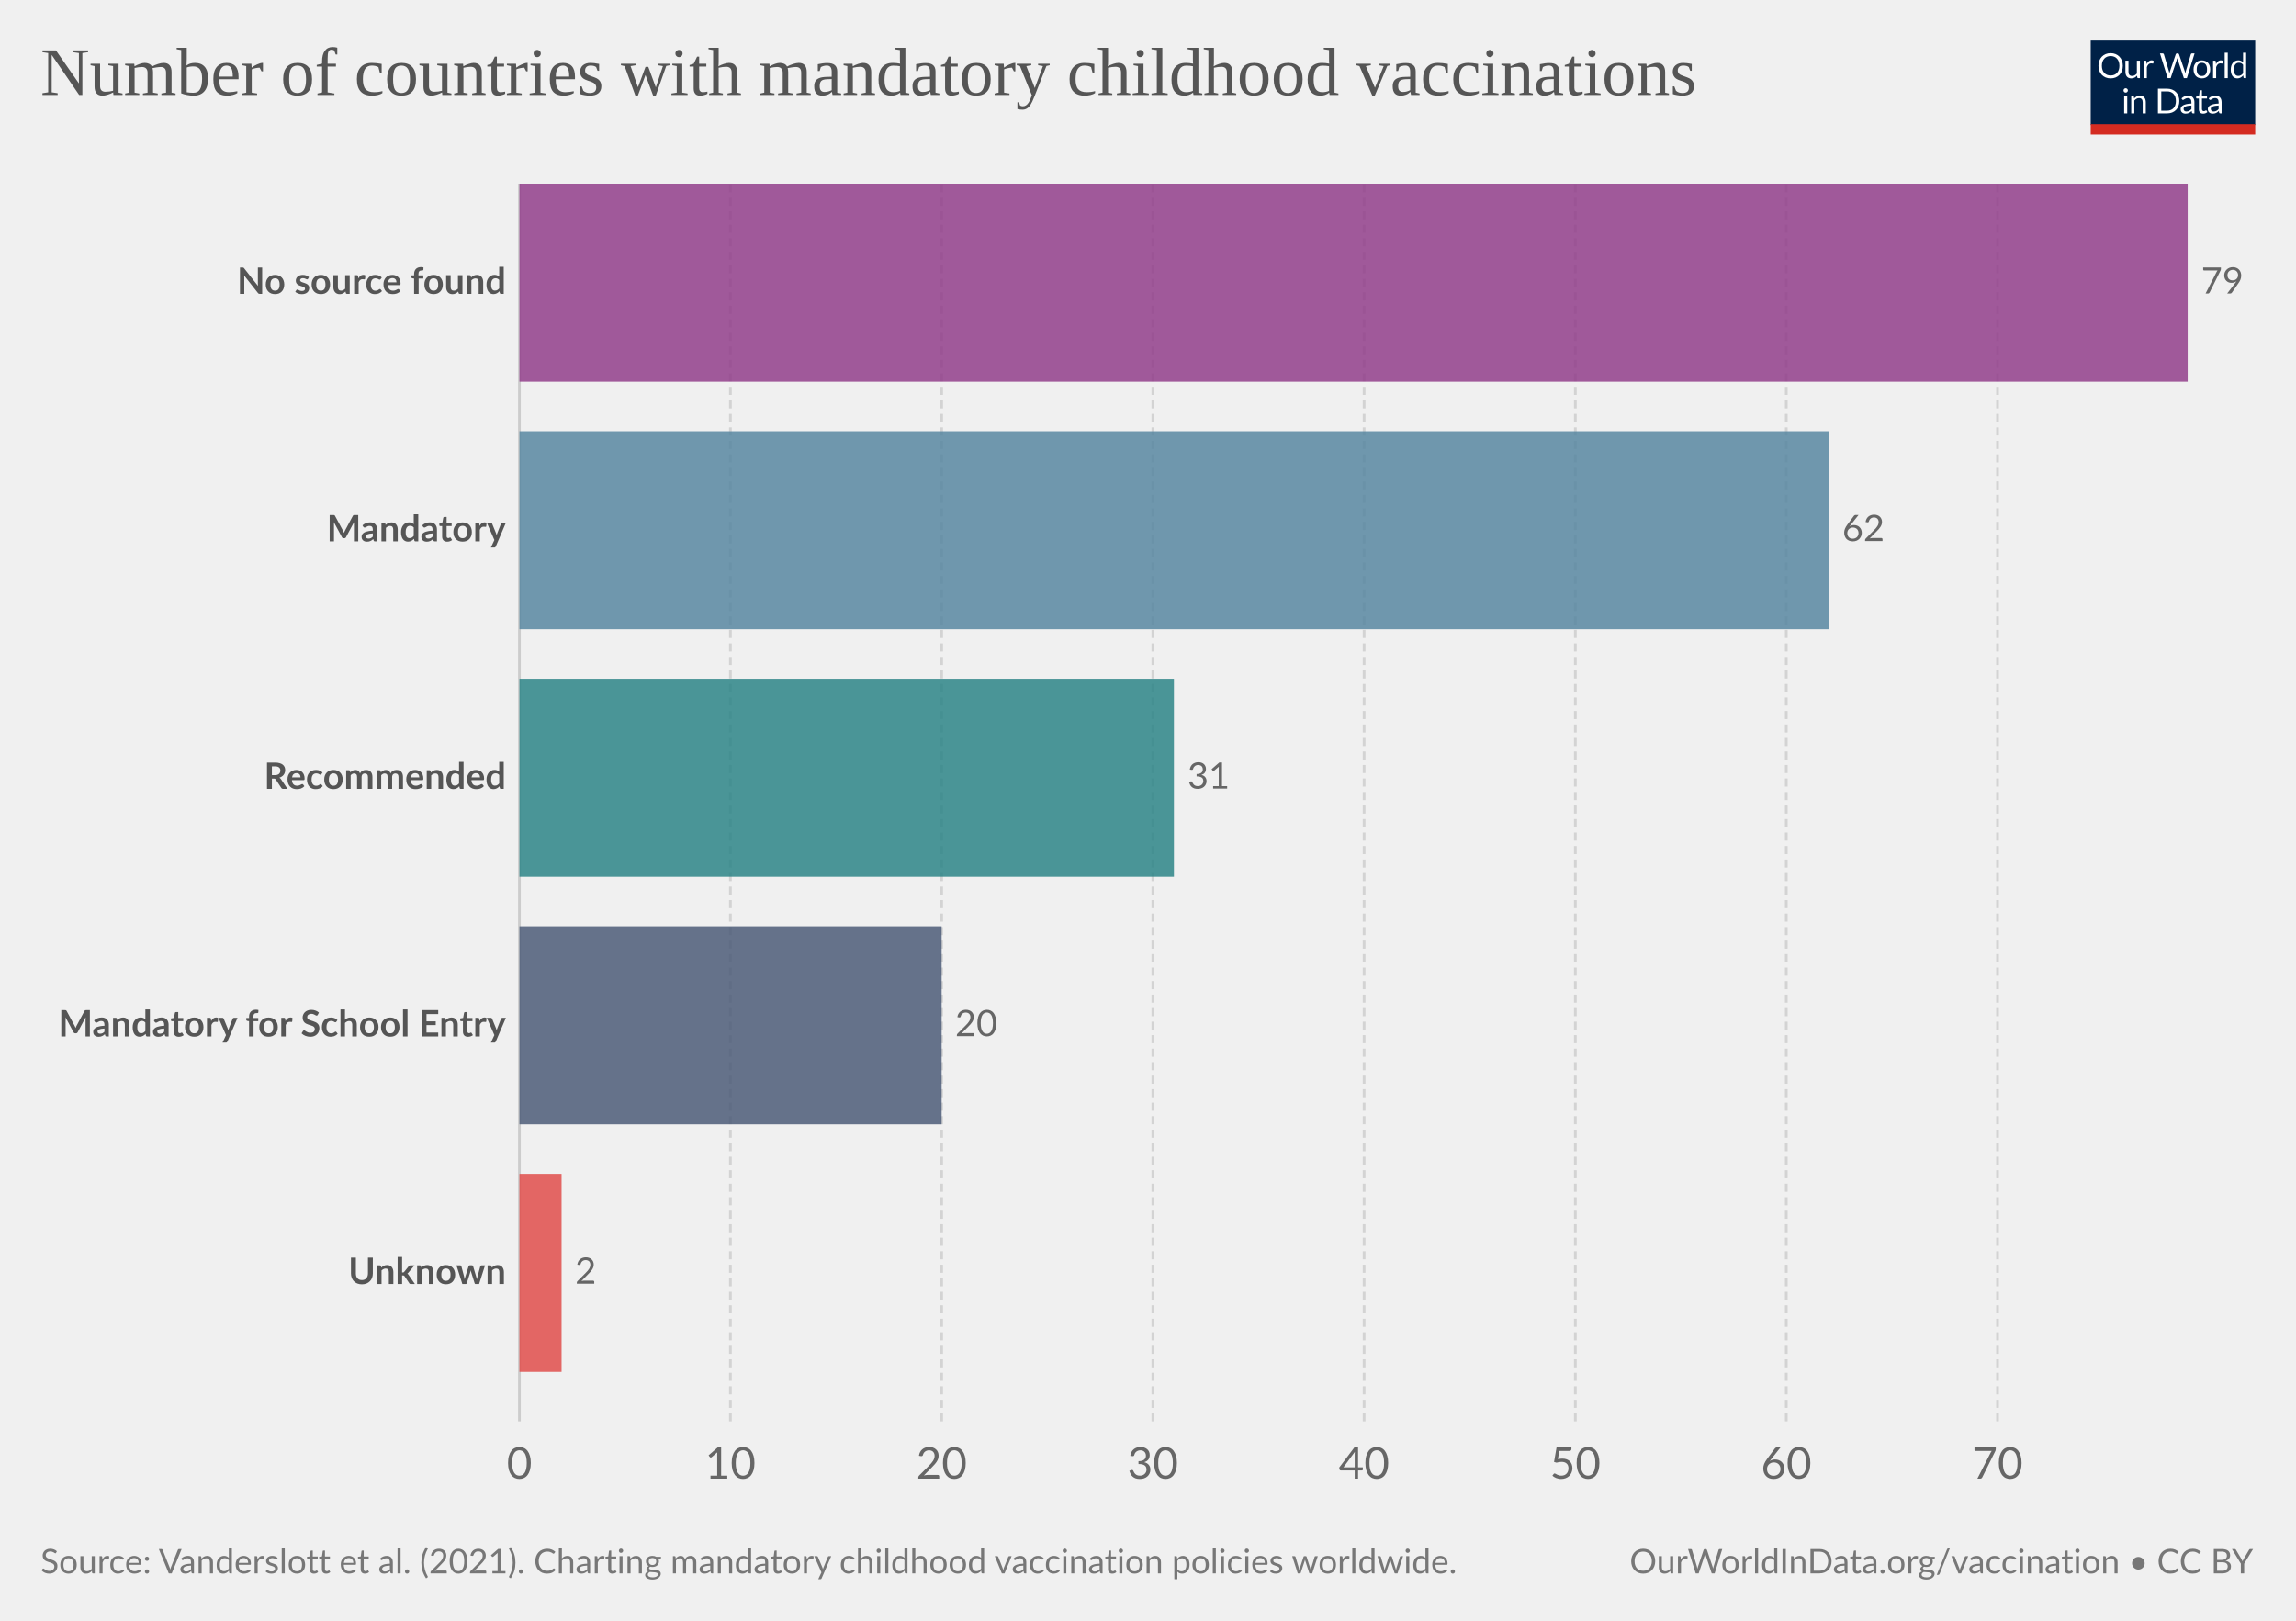
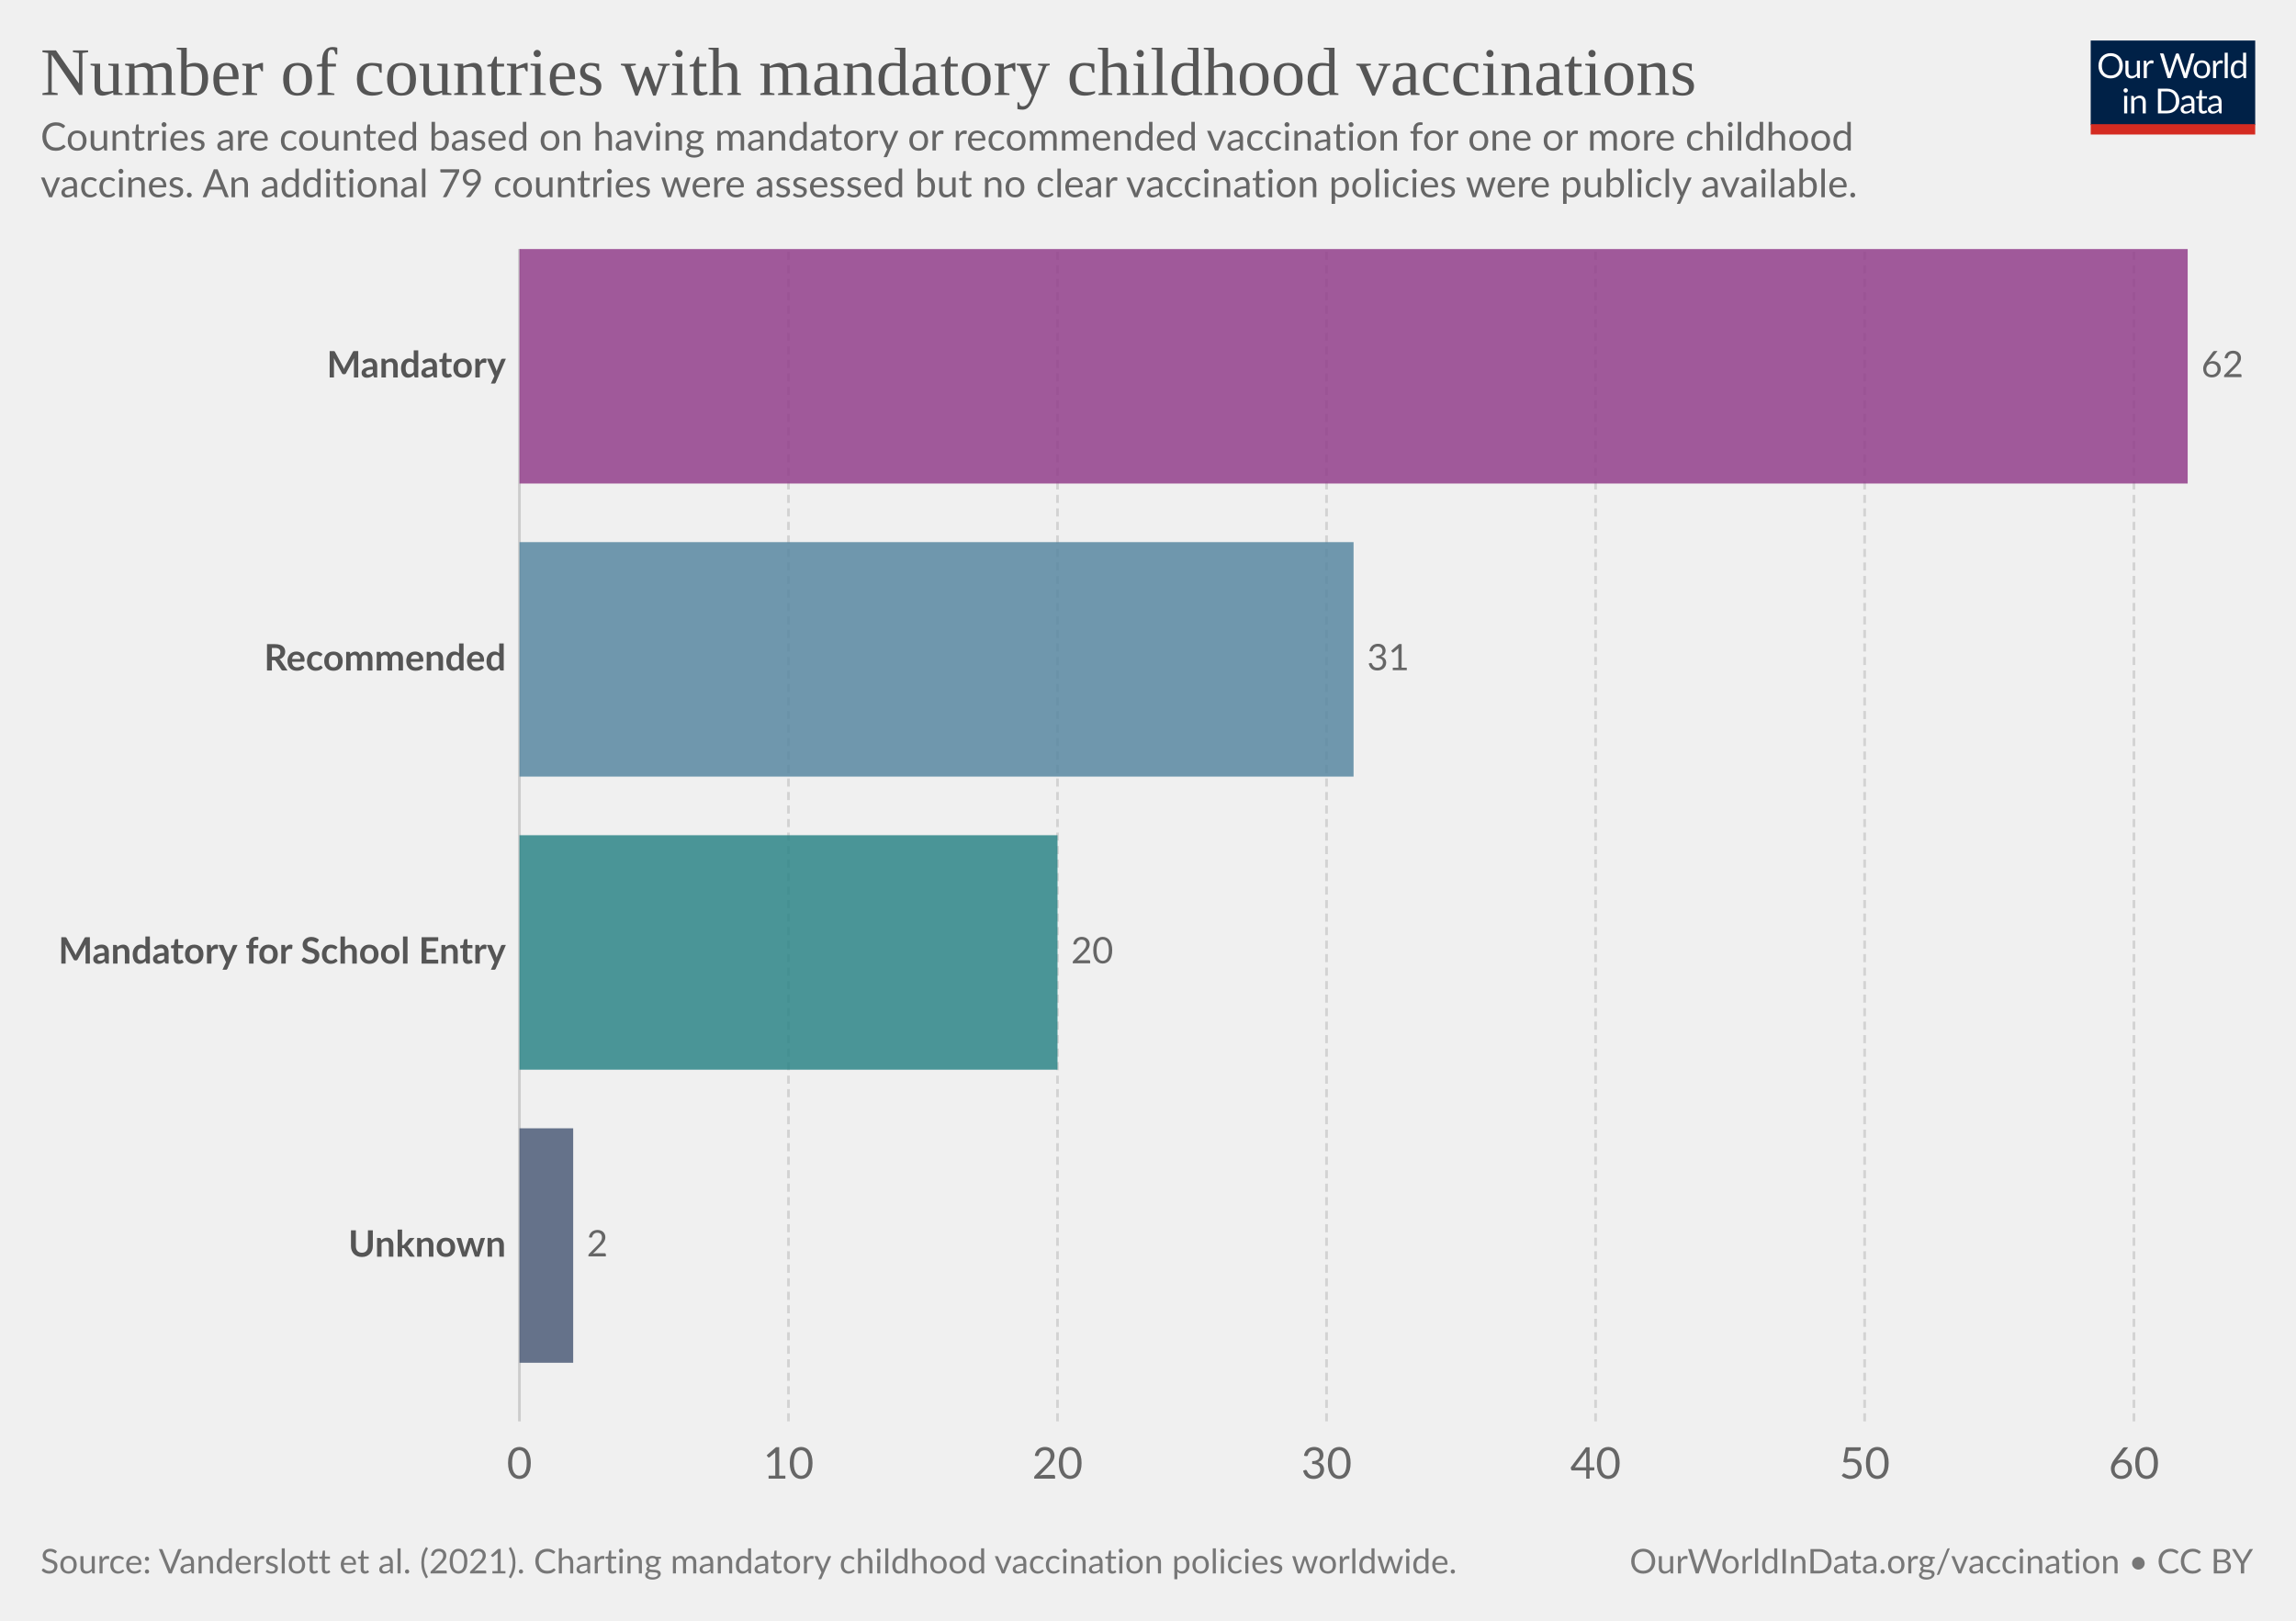
<svg xmlns="http://www.w3.org/2000/svg" version="1.1" style="background-color:#fff;-webkit-font-smoothing:antialiased" width="850" height="600" viewBox="0 0 850 600" font-family="Lato,'Helvetica Neue',Helvetica,Arial,sans-serif" font-size="18" text-rendering="optimizeLegibility">
  <g class="HeaderView">
    <g transform="matrix(.29 0 0 .29 774 15)">
      <svg className="owidLog" width="210" height="120" viewBox="0 0 210 120" fill="none">
        <g clip-path="url(#clip0)">
          <path d="M0 0h210v107.89H0V0z" fill="#002147" />
          <path d="M40.98 32.25c0 2.36-.38 4.53-1.12 6.51a14.26 14.26 0 01-8.1 8.4c-1.9.78-4.02 1.17-6.34 1.17a16.6 16.6 0 01-6.33-1.17 14.31 14.31 0 01-8.08-8.4 18.29 18.29 0 01-1.12-6.51c0-2.36.38-4.53 1.12-6.5.75-1.97 1.8-3.67 3.17-5.1a14.32 14.32 0 014.9-3.34c1.92-.8 4.03-1.19 6.34-1.19 2.32 0 4.43.4 6.34 1.19 1.92.8 3.56 1.9 4.93 3.34a14.87 14.87 0 013.17 5.1 18.1 18.1 0 011.12 6.5zm-4.38 0c0-1.94-.26-3.68-.8-5.22a10.91 10.91 0 00-2.24-3.89 9.68 9.68 0 00-3.52-2.46 11.95 11.95 0 00-4.62-.86c-1.68 0-3.21.28-4.6.86a9.88 9.88 0 00-3.54 2.46 10.91 10.91 0 00-2.24 3.9c-.53 1.53-.8 3.27-.8 5.2 0 1.94.27 3.68.8 5.22a11.17 11.17 0 002.24 3.9 10.01 10.01 0 003.55 2.44c1.38.56 2.9.83 4.6.83s3.24-.27 4.61-.83a9.8 9.8 0 003.52-2.44 11.17 11.17 0 002.25-3.9c.53-1.54.8-3.28.8-5.21zm26.22-6.54V48H60.5c-.56 0-.9-.27-1.05-.81l-.31-2.4a12.45 12.45 0 01-3.26 2.6c-1.2.64-2.58.96-4.13.96-1.22 0-2.3-.2-3.24-.6a6.52 6.52 0 01-2.33-1.7 7.37 7.37 0 01-1.43-2.67c-.3-1.04-.46-2.2-.46-3.45V25.7h3.91v14.22c0 1.68.38 2.99 1.15 3.91.77.93 1.96 1.39 3.54 1.39 1.16 0 2.24-.27 3.23-.82a10.42 10.42 0 002.8-2.28V25.7h3.91zm8.61 4.47a9.94 9.94 0 012.6-3.56 5.64 5.64 0 013.76-1.3c.47 0 .92.05 1.34.15.44.1.83.27 1.17.49l-.3 2.92c-.09.37-.3.55-.66.55-.2 0-.5-.04-.9-.13a6.21 6.21 0 00-3.24.18 4.23 4.23 0 00-1.47.92c-.42.4-.81.9-1.17 1.5-.33.58-.64 1.26-.92 2.02V48H67.7V25.71h2.25c.42 0 .72.08.88.25.16.16.27.44.33.83l.26 3.39zm61.16-13.7L122.75 48h-3.82l-7.99-24.05a21.95 21.95 0 01-.42-1.58 38.36 38.36 0 01-.44 1.58L102.05 48h-3.83L88.4 16.47h3.54c.38 0 .7.1.95.29.26.2.43.43.5.73l6.52 21.9.28 1.28.29 1.46.3-1.46.38-1.27 7.41-21.91c.1-.25.26-.48.51-.69.27-.22.58-.33.95-.33h1.23c.38 0 .69.1.92.29a1.77 1.77 0 01.53.73l7.4 21.9a28.4 28.4 0 01.68 2.62 29.52 29.52 0 01.52-2.61l6.54-21.91a1.31 1.31 0 01.48-.7c.27-.21.58-.32.95-.32h3.32zm9.35 8.88c1.63 0 3.1.27 4.4.82a9.43 9.43 0 015.46 5.94c.5 1.4.74 2.98.74 4.73 0 1.76-.25 3.34-.74 4.75a9.43 9.43 0 01-5.46 5.92c-1.3.52-2.77.79-4.4.79-1.64 0-3.12-.27-4.44-.8a9.42 9.42 0 01-3.35-2.3c-.92-1-1.63-2.2-2.13-3.61-.49-1.41-.73-3-.73-4.75s.24-3.33.73-4.73c.5-1.43 1.2-2.64 2.13-3.63a9.4 9.4 0 013.35-2.31c1.32-.55 2.8-.82 4.44-.82zm0 19.89c2.2 0 3.84-.73 4.93-2.2 1.08-1.48 1.63-3.54 1.63-6.18 0-2.66-.55-4.72-1.63-6.2-1.09-1.49-2.73-2.23-4.93-2.23-1.12 0-2.09.2-2.93.57a5.71 5.71 0 00-2.06 1.65 7.5 7.5 0 00-1.24 2.67c-.26 1.04-.4 2.22-.4 3.54 0 2.64.55 4.7 1.64 6.18 1.1 1.47 2.76 2.2 4.99 2.2zm17.97-15.07a9.94 9.94 0 012.6-3.56 5.64 5.64 0 013.76-1.3c.47 0 .91.05 1.34.15.44.1.83.27 1.16.49l-.28 2.92c-.09.37-.31.55-.66.55-.2 0-.5-.04-.9-.13a6.2 6.2 0 00-3.24.18 4.23 4.23 0 00-1.47.92c-.43.4-.82.9-1.17 1.5a13.1 13.1 0 00-.92 2.02V48h-3.94V25.71h2.24c.43 0 .72.08.88.25.17.16.28.44.33.83l.27 3.39zm15.04-14.59V48h-3.92V15.6h3.92zm19.55 15.43a6.22 6.22 0 00-2.38-2.05 6.7 6.7 0 00-2.86-.6c-2.07 0-3.66.75-4.77 2.23-1.12 1.48-1.68 3.6-1.68 6.33 0 1.46.13 2.7.38 3.74a7.29 7.29 0 001.1 2.56 4.35 4.35 0 001.78 1.45c.7.3 1.5.46 2.4.46 1.29 0 2.41-.3 3.36-.88a9.6 9.6 0 002.67-2.49V31.02zm3.91-15.43V48h-2.33c-.56 0-.9-.27-1.06-.81l-.35-2.71a12.13 12.13 0 01-3.25 2.77 8.28 8.28 0 01-4.23 1.06 7.31 7.31 0 01-6.14-2.9c-.73-.96-1.3-2.15-1.69-3.57a18.35 18.35 0 01.07-9.48 11.29 11.29 0 011.89-3.7 8.7 8.7 0 017.06-3.34 7.96 7.96 0 016.12 2.62V15.59h3.91zM46.61 70.71V93H42.7V70.71h3.91zm.84-7c0 .39-.08.75-.24 1.09a2.81 2.81 0 01-1.52 1.47 2.67 2.67 0 01-2.16 0 2.9 2.9 0 01-1.45-1.47 2.67 2.67 0 010-2.16c.15-.35.35-.65.6-.9.25-.27.53-.47.85-.62a2.67 2.67 0 012.16 0c.35.15.65.35.9.62.27.25.47.55.62.9.16.34.24.7.24 1.08zm7.97 10.24c.49-.54 1-1.04 1.54-1.48a9.85 9.85 0 013.66-1.84 8.96 8.96 0 015.43.35c.94.4 1.72.97 2.33 1.71a7.36 7.36 0 011.43 2.67c.32 1.04.49 2.19.49 3.45V93h-3.94V78.81c0-1.69-.4-3-1.17-3.92-.76-.93-1.93-1.4-3.5-1.4a6.6 6.6 0 00-3.25.83c-1 .56-1.92 1.31-2.77 2.27V93h-3.94V70.71h2.35c.56 0 .9.28 1.04.82l.3 2.42zm57.7 3.3c0 2.36-.37 4.5-1.11 6.44a14.3 14.3 0 01-3.17 4.98 14.1 14.1 0 01-4.93 3.2c-1.9.76-4.02 1.13-6.33 1.13H85.8V61.47h11.77c2.31 0 4.42.39 6.33 1.15a13.8 13.8 0 018.1 8.18 17.75 17.75 0 011.12 6.45zm-4.37 0c0-1.94-.26-3.67-.8-5.2a10.94 10.94 0 00-2.23-3.87 9.57 9.57 0 00-3.53-2.42 12.23 12.23 0 00-4.61-.83h-7.5v24.62h7.5c1.7 0 3.24-.28 4.61-.84a9.7 9.7 0 003.53-2.4 10.94 10.94 0 002.24-3.87c.53-1.53.8-3.26.8-5.2zm19.8 5.72c-1.8.06-3.34.2-4.62.44-1.26.22-2.3.51-3.1.88-.8.36-1.37.8-1.74 1.3-.35.5-.53 1.05-.53 1.67 0 .58.1 1.1.3 1.52a3 3 0 00.76 1.05c.34.27.73.46 1.17.6a6.13 6.13 0 001.45.17 7.28 7.28 0 003.5-.81 11.95 11.95 0 002.82-2.2v-4.62zm-12.65-9.11a12.73 12.73 0 013.98-2.66c1.43-.59 3-.88 4.73-.88 1.25 0 2.36.2 3.33.61a6.81 6.81 0 013.94 4.38c.33 1.04.5 2.19.5 3.43V93h-1.74a1.8 1.8 0 01-.88-.18c-.2-.13-.36-.38-.48-.74l-.44-2.12-1.72 1.46a9.48 9.48 0 01-3.74 1.7c-.69.15-1.46.23-2.3.23-.87 0-1.69-.12-2.45-.35a5.34 5.34 0 01-3.34-2.93 6.64 6.64 0 01-.49-2.64c0-.88.25-1.72.73-2.53a6.33 6.33 0 012.35-2.17c1.09-.63 2.5-1.15 4.25-1.54 1.75-.41 3.89-.65 6.42-.7v-1.75c0-1.73-.37-3.03-1.12-3.91-.75-.9-1.84-1.34-3.28-1.34-.97 0-1.78.12-2.44.37-.64.23-1.2.5-1.7.81l-1.23.82c-.33.23-.67.35-1 .35-.27 0-.5-.07-.69-.2a2.1 2.1 0 01-.48-.53l-.7-1.25zm27.67 19.5c-1.76 0-3.12-.5-4.07-1.48-.94-.98-1.41-2.4-1.41-4.25V74h-2.68a.9.9 0 01-.6-.2c-.16-.14-.24-.36-.24-.66v-1.56l3.65-.46.9-6.89a.9.9 0 01.29-.52.88.88 0 01.62-.22H142v7.67h6.44V74H142v13.38c0 .94.22 1.63.68 2.09.45.45 1.04.68 1.76.68a3.21 3.21 0 001.85-.53l.55-.35c.16-.12.3-.18.41-.18.2 0 .4.13.55.38l1.15 1.87a7.45 7.45 0 01-2.44 1.5 8.53 8.53 0 01-2.95.52zm19.68-10.4c-1.8.07-3.34.21-4.62.45-1.26.22-2.3.51-3.1.88-.8.36-1.37.8-1.74 1.3-.35.5-.53 1.05-.53 1.67 0 .58.1 1.1.3 1.52a2.9 2.9 0 00.76 1.05c.34.27.73.46 1.17.6a6.13 6.13 0 001.45.17 7.3 7.3 0 003.5-.81 12.04 12.04 0 002.82-2.2v-4.62zm-12.65-9.1a12.72 12.72 0 013.99-2.66c1.42-.59 3-.88 4.72-.88 1.25 0 2.36.2 3.33.61a6.81 6.81 0 013.94 4.38c.33 1.04.5 2.19.5 3.43V93h-1.74a1.8 1.8 0 01-.88-.18c-.2-.13-.36-.38-.48-.74l-.44-2.12-1.72 1.46a9.48 9.48 0 01-3.74 1.7c-.69.15-1.46.23-2.3.23-.87 0-1.69-.12-2.45-.35a5.33 5.33 0 01-3.34-2.93 6.62 6.62 0 01-.49-2.64c0-.88.25-1.72.73-2.53a6.33 6.33 0 012.35-2.17c1.09-.63 2.5-1.15 4.25-1.54a31.2 31.2 0 016.42-.7v-1.75c0-1.73-.37-3.03-1.12-3.91-.75-.9-1.84-1.34-3.28-1.34-.97 0-1.78.12-2.44.37-.64.23-1.2.5-1.7.81l-1.22.82c-.34.23-.68.35-1.02.35-.26 0-.49-.07-.68-.2a1.88 1.88 0 01-.48-.53l-.7-1.25zM40.98 32.25c0 2.36-.38 4.53-1.12 6.51a14.26 14.26 0 01-8.1 8.4c-1.9.78-4.02 1.17-6.34 1.17a16.6 16.6 0 01-6.33-1.17 14.31 14.31 0 01-8.08-8.4 18.29 18.29 0 01-1.12-6.51c0-2.36.38-4.53 1.12-6.5.75-1.97 1.8-3.67 3.17-5.1a14.32 14.32 0 014.9-3.34c1.92-.8 4.03-1.19 6.34-1.19 2.32 0 4.43.4 6.34 1.19 1.92.8 3.56 1.9 4.93 3.34a14.87 14.87 0 013.17 5.1 18.1 18.1 0 011.12 6.5zm-4.38 0c0-1.94-.26-3.68-.8-5.22a10.91 10.91 0 00-2.24-3.89 9.68 9.68 0 00-3.52-2.46 11.95 11.95 0 00-4.62-.86c-1.68 0-3.21.28-4.6.86a9.88 9.88 0 00-3.54 2.46 10.91 10.91 0 00-2.24 3.9c-.53 1.53-.8 3.27-.8 5.2 0 1.94.27 3.68.8 5.22a11.17 11.17 0 002.24 3.9 10.01 10.01 0 003.55 2.44c1.38.56 2.9.83 4.6.83s3.24-.27 4.61-.83a9.8 9.8 0 003.52-2.44 11.17 11.17 0 002.25-3.9c.53-1.54.8-3.28.8-5.21zm26.22-6.54V48H60.5c-.56 0-.9-.27-1.05-.81l-.31-2.4a12.45 12.45 0 01-3.26 2.6c-1.2.64-2.58.96-4.13.96-1.22 0-2.3-.2-3.24-.6a6.52 6.52 0 01-2.33-1.7 7.37 7.37 0 01-1.43-2.67c-.3-1.04-.46-2.2-.46-3.45V25.7h3.91v14.22c0 1.68.38 2.99 1.15 3.91.77.93 1.96 1.39 3.54 1.39 1.16 0 2.24-.27 3.23-.82a10.42 10.42 0 002.8-2.28V25.7h3.91zm8.61 4.47a9.94 9.94 0 012.6-3.56 5.64 5.64 0 013.76-1.3c.47 0 .92.05 1.34.15.44.1.83.27 1.17.49l-.3 2.92c-.09.37-.3.55-.66.55-.2 0-.5-.04-.9-.13a6.21 6.21 0 00-3.24.18 4.23 4.23 0 00-1.47.92c-.42.4-.81.9-1.17 1.5-.33.58-.64 1.26-.92 2.02V48H67.7V25.71h2.25c.42 0 .72.08.88.25.16.16.27.44.33.83l.26 3.39zm61.16-13.7L122.75 48h-3.82l-7.99-24.05a21.95 21.95 0 01-.42-1.58 38.36 38.36 0 01-.44 1.58L102.05 48h-3.83L88.4 16.47h3.54c.38 0 .7.1.95.29.26.2.43.43.5.73l6.52 21.9.28 1.28.29 1.46.3-1.46.38-1.27 7.41-21.91c.1-.25.26-.48.51-.69.27-.22.58-.33.95-.33h1.23c.38 0 .69.1.92.29a1.77 1.77 0 01.53.73l7.4 21.9a28.4 28.4 0 01.68 2.62 29.52 29.52 0 01.52-2.61l6.54-21.91a1.31 1.31 0 01.48-.7c.27-.21.58-.32.95-.32h3.32zm9.35 8.88c1.63 0 3.1.27 4.4.82a9.43 9.43 0 015.46 5.94c.5 1.4.74 2.98.74 4.73 0 1.76-.25 3.34-.74 4.75a9.43 9.43 0 01-5.46 5.92c-1.3.52-2.77.79-4.4.79-1.64 0-3.12-.27-4.44-.8a9.42 9.42 0 01-3.35-2.3c-.92-1-1.63-2.2-2.13-3.61-.49-1.41-.73-3-.73-4.75s.24-3.33.73-4.73c.5-1.43 1.2-2.64 2.13-3.63a9.4 9.4 0 013.35-2.31c1.32-.55 2.8-.82 4.44-.82zm0 19.89c2.2 0 3.84-.73 4.93-2.2 1.08-1.48 1.63-3.54 1.63-6.18 0-2.66-.55-4.72-1.63-6.2-1.09-1.49-2.73-2.23-4.93-2.23-1.12 0-2.09.2-2.93.57a5.71 5.71 0 00-2.06 1.65 7.5 7.5 0 00-1.24 2.67c-.26 1.04-.4 2.22-.4 3.54 0 2.64.55 4.7 1.64 6.18 1.1 1.47 2.76 2.2 4.99 2.2zm17.97-15.07a9.94 9.94 0 012.6-3.56 5.64 5.64 0 013.76-1.3c.47 0 .91.05 1.34.15.44.1.83.27 1.16.49l-.28 2.92c-.09.37-.31.55-.66.55-.2 0-.5-.04-.9-.13a6.2 6.2 0 00-3.24.18 4.23 4.23 0 00-1.47.92c-.43.4-.82.9-1.17 1.5a13.1 13.1 0 00-.92 2.02V48h-3.94V25.71h2.24c.43 0 .72.08.88.25.17.16.28.44.33.83l.27 3.39zm15.04-14.59V48h-3.92V15.6h3.92zm19.55 15.43a6.22 6.22 0 00-2.38-2.05 6.7 6.7 0 00-2.86-.6c-2.07 0-3.66.75-4.77 2.23-1.12 1.48-1.68 3.6-1.68 6.33 0 1.46.13 2.7.38 3.74a7.29 7.29 0 001.1 2.56 4.35 4.35 0 001.78 1.45c.7.3 1.5.46 2.4.46 1.29 0 2.41-.3 3.36-.88a9.6 9.6 0 002.67-2.49V31.02zm3.91-15.43V48h-2.33c-.56 0-.9-.27-1.06-.81l-.35-2.71a12.13 12.13 0 01-3.25 2.77 8.28 8.28 0 01-4.23 1.06 7.31 7.31 0 01-6.14-2.9c-.73-.96-1.3-2.15-1.69-3.57a18.35 18.35 0 01.07-9.48 11.29 11.29 0 011.89-3.7 8.7 8.7 0 017.06-3.34 7.96 7.96 0 016.12 2.62V15.59h3.91zM46.61 70.71V93H42.7V70.71h3.91zm.84-7c0 .39-.08.75-.24 1.09a2.81 2.81 0 01-1.52 1.47 2.67 2.67 0 01-2.16 0 2.9 2.9 0 01-1.45-1.47 2.67 2.67 0 010-2.16c.15-.35.35-.65.6-.9.25-.27.53-.47.85-.62a2.67 2.67 0 012.16 0c.35.15.65.35.9.62.27.25.47.55.62.9.16.34.24.7.24 1.08zm7.97 10.24c.49-.54 1-1.04 1.54-1.48a9.85 9.85 0 013.66-1.84 8.96 8.96 0 015.43.35c.94.4 1.72.97 2.33 1.71a7.36 7.36 0 011.43 2.67c.32 1.04.49 2.19.49 3.45V93h-3.94V78.81c0-1.69-.4-3-1.17-3.92-.76-.93-1.93-1.4-3.5-1.4a6.6 6.6 0 00-3.25.83c-1 .56-1.92 1.31-2.77 2.27V93h-3.94V70.71h2.35c.56 0 .9.28 1.04.82l.3 2.42zm57.7 3.3c0 2.36-.37 4.5-1.11 6.44a14.3 14.3 0 01-3.17 4.98 14.1 14.1 0 01-4.93 3.2c-1.9.76-4.02 1.13-6.33 1.13H85.8V61.47h11.77c2.31 0 4.42.39 6.33 1.15a13.8 13.8 0 018.1 8.18 17.75 17.75 0 011.12 6.45zm-4.37 0c0-1.94-.26-3.67-.8-5.2a10.94 10.94 0 00-2.23-3.87 9.57 9.57 0 00-3.53-2.42 12.23 12.23 0 00-4.61-.83h-7.5v24.62h7.5c1.7 0 3.24-.28 4.61-.84a9.7 9.7 0 003.53-2.4 10.94 10.94 0 002.24-3.87c.53-1.53.8-3.26.8-5.2zm19.8 5.72c-1.8.06-3.34.2-4.62.44-1.26.22-2.3.51-3.1.88-.8.36-1.37.8-1.74 1.3-.35.5-.53 1.05-.53 1.67 0 .58.1 1.1.3 1.52a3 3 0 00.76 1.05c.34.27.73.46 1.17.6a6.13 6.13 0 001.45.17 7.28 7.28 0 003.5-.81 11.95 11.95 0 002.82-2.2v-4.62zm-12.65-9.11a12.73 12.73 0 013.98-2.66c1.43-.59 3-.88 4.73-.88 1.25 0 2.36.2 3.33.61a6.81 6.81 0 013.94 4.38c.33 1.04.5 2.19.5 3.43V93h-1.74a1.8 1.8 0 01-.88-.18c-.2-.13-.36-.38-.48-.74l-.44-2.12-1.72 1.46a9.48 9.48 0 01-3.74 1.7c-.69.15-1.46.23-2.3.23-.87 0-1.69-.12-2.45-.35a5.34 5.34 0 01-3.34-2.93 6.64 6.64 0 01-.49-2.64c0-.88.25-1.72.73-2.53a6.33 6.33 0 012.35-2.17c1.09-.63 2.5-1.15 4.25-1.54 1.75-.41 3.89-.65 6.42-.7v-1.75c0-1.73-.37-3.03-1.12-3.91-.75-.9-1.84-1.34-3.28-1.34-.97 0-1.78.12-2.44.37-.64.23-1.2.5-1.7.81l-1.23.82c-.33.23-.67.35-1 .35-.27 0-.5-.07-.69-.2a2.1 2.1 0 01-.48-.53l-.7-1.25zm27.67 19.5c-1.76 0-3.12-.5-4.07-1.48-.94-.98-1.41-2.4-1.41-4.25V74h-2.68a.9.9 0 01-.6-.2c-.16-.14-.24-.36-.24-.66v-1.56l3.65-.46.9-6.89a.9.9 0 01.29-.52.88.88 0 01.62-.22H142v7.67h6.44V74H142v13.38c0 .94.22 1.63.68 2.09.45.45 1.04.68 1.76.68a3.21 3.21 0 001.85-.53l.55-.35c.16-.12.3-.18.41-.18.2 0 .4.13.55.38l1.15 1.87a7.45 7.45 0 01-2.44 1.5 8.53 8.53 0 01-2.95.52zm19.68-10.4c-1.8.07-3.34.21-4.62.45-1.26.22-2.3.51-3.1.88-.8.36-1.37.8-1.74 1.3-.35.5-.53 1.05-.53 1.67 0 .58.1 1.1.3 1.52a2.9 2.9 0 00.76 1.05c.34.27.73.46 1.17.6a6.13 6.13 0 001.45.17 7.3 7.3 0 003.5-.81 12.04 12.04 0 002.82-2.2v-4.62zm-12.65-9.1a12.72 12.72 0 013.99-2.66c1.42-.59 3-.88 4.72-.88 1.25 0 2.36.2 3.33.61a6.81 6.81 0 013.94 4.38c.33 1.04.5 2.19.5 3.43V93h-1.74a1.8 1.8 0 01-.88-.18c-.2-.13-.36-.38-.48-.74l-.44-2.12-1.72 1.46a9.48 9.48 0 01-3.74 1.7c-.69.15-1.46.23-2.3.23-.87 0-1.69-.12-2.45-.35a5.33 5.33 0 01-3.34-2.93 6.62 6.62 0 01-.49-2.64c0-.88.25-1.72.73-2.53a6.33 6.33 0 012.35-2.17c1.09-.63 2.5-1.15 4.25-1.54a31.2 31.2 0 016.42-.7v-1.75c0-1.73-.37-3.03-1.12-3.91-.75-.9-1.84-1.34-3.28-1.34-.97 0-1.78.12-2.44.37-.64.23-1.2.5-1.7.81l-1.22.82c-.34.23-.68.35-1.02.35-.26 0-.49-.07-.68-.2a1.88 1.88 0 01-.48-.53l-.7-1.25zM40.98 32.25c0 2.36-.38 4.53-1.12 6.51a14.26 14.26 0 01-8.1 8.4c-1.9.78-4.02 1.17-6.34 1.17a16.6 16.6 0 01-6.33-1.17 14.31 14.31 0 01-8.08-8.4 18.29 18.29 0 01-1.12-6.51c0-2.36.38-4.53 1.12-6.5.75-1.97 1.8-3.67 3.17-5.1a14.32 14.32 0 014.9-3.34c1.92-.8 4.03-1.19 6.34-1.19 2.32 0 4.43.4 6.34 1.19 1.92.8 3.56 1.9 4.93 3.34a14.87 14.87 0 013.17 5.1 18.1 18.1 0 011.12 6.5zm-4.38 0c0-1.94-.26-3.68-.8-5.22a10.91 10.91 0 00-2.24-3.89 9.68 9.68 0 00-3.52-2.46 11.95 11.95 0 00-4.62-.86c-1.68 0-3.21.28-4.6.86a9.88 9.88 0 00-3.54 2.46 10.91 10.91 0 00-2.24 3.9c-.53 1.53-.8 3.27-.8 5.2 0 1.94.27 3.68.8 5.22a11.17 11.17 0 002.24 3.9 10.01 10.01 0 003.55 2.44c1.38.56 2.9.83 4.6.83s3.24-.27 4.61-.83a9.8 9.8 0 003.52-2.44 11.17 11.17 0 002.25-3.9c.53-1.54.8-3.28.8-5.21zm26.22-6.54V48H60.5c-.56 0-.9-.27-1.05-.81l-.31-2.4a12.45 12.45 0 01-3.26 2.6c-1.2.64-2.58.96-4.13.96-1.22 0-2.3-.2-3.24-.6a6.52 6.52 0 01-2.33-1.7 7.37 7.37 0 01-1.43-2.67c-.3-1.04-.46-2.2-.46-3.45V25.7h3.91v14.22c0 1.68.38 2.99 1.15 3.91.77.93 1.96 1.39 3.54 1.39 1.16 0 2.24-.27 3.23-.82a10.42 10.42 0 002.8-2.28V25.7h3.91zm8.61 4.47a9.94 9.94 0 012.6-3.56 5.64 5.64 0 013.76-1.3c.47 0 .92.05 1.34.15.44.1.83.27 1.17.49l-.3 2.92c-.09.37-.3.55-.66.55-.2 0-.5-.04-.9-.13a6.21 6.21 0 00-3.24.18 4.23 4.23 0 00-1.47.92c-.42.4-.81.9-1.17 1.5-.33.58-.64 1.26-.92 2.02V48H67.7V25.71h2.25c.42 0 .72.08.88.25.16.16.27.44.33.83l.26 3.39zm61.16-13.7L122.75 48h-3.82l-7.99-24.05a21.95 21.95 0 01-.42-1.58 38.36 38.36 0 01-.44 1.58L102.05 48h-3.83L88.4 16.47h3.54c.38 0 .7.1.95.29.26.2.43.43.5.73l6.52 21.9.28 1.28.29 1.46.3-1.46.38-1.27 7.41-21.91c.1-.25.26-.48.51-.69.27-.22.58-.33.95-.33h1.23c.38 0 .69.1.92.29a1.77 1.77 0 01.53.73l7.4 21.9a28.4 28.4 0 01.68 2.62 29.52 29.52 0 01.52-2.61l6.54-21.91a1.31 1.31 0 01.48-.7c.27-.21.58-.32.95-.32h3.32zm9.35 8.88c1.63 0 3.1.27 4.4.82a9.43 9.43 0 015.46 5.94c.5 1.4.74 2.98.74 4.73 0 1.76-.25 3.34-.74 4.75a9.43 9.43 0 01-5.46 5.92c-1.3.52-2.77.79-4.4.79-1.64 0-3.12-.27-4.44-.8a9.42 9.42 0 01-3.35-2.3c-.92-1-1.63-2.2-2.13-3.61-.49-1.41-.73-3-.73-4.75s.24-3.33.73-4.73c.5-1.43 1.2-2.64 2.13-3.63a9.4 9.4 0 013.35-2.31c1.32-.55 2.8-.82 4.44-.82zm0 19.89c2.2 0 3.84-.73 4.93-2.2 1.08-1.48 1.63-3.54 1.63-6.18 0-2.66-.55-4.72-1.63-6.2-1.09-1.49-2.73-2.23-4.93-2.23-1.12 0-2.09.2-2.93.57a5.71 5.71 0 00-2.06 1.65 7.5 7.5 0 00-1.24 2.67c-.26 1.04-.4 2.22-.4 3.54 0 2.64.55 4.7 1.64 6.18 1.1 1.47 2.76 2.2 4.99 2.2zm17.97-15.07a9.94 9.94 0 012.6-3.56 5.64 5.64 0 013.76-1.3c.47 0 .91.05 1.34.15.44.1.83.27 1.16.49l-.28 2.92c-.09.37-.31.55-.66.55-.2 0-.5-.04-.9-.13a6.2 6.2 0 00-3.24.18 4.23 4.23 0 00-1.47.92c-.43.4-.82.9-1.17 1.5a13.1 13.1 0 00-.92 2.02V48h-3.94V25.71h2.24c.43 0 .72.08.88.25.17.16.28.44.33.83l.27 3.39zm15.04-14.59V48h-3.92V15.6h3.92zm19.55 15.43a6.22 6.22 0 00-2.38-2.05 6.7 6.7 0 00-2.86-.6c-2.07 0-3.66.75-4.77 2.23-1.12 1.48-1.68 3.6-1.68 6.33 0 1.46.13 2.7.38 3.74a7.29 7.29 0 001.1 2.56 4.35 4.35 0 001.78 1.45c.7.3 1.5.46 2.4.46 1.29 0 2.41-.3 3.36-.88a9.6 9.6 0 002.67-2.49V31.02zm3.91-15.43V48h-2.33c-.56 0-.9-.27-1.06-.81l-.35-2.71a12.13 12.13 0 01-3.25 2.77 8.28 8.28 0 01-4.23 1.06 7.31 7.31 0 01-6.14-2.9c-.73-.96-1.3-2.15-1.69-3.57a18.35 18.35 0 01.07-9.48 11.29 11.29 0 011.89-3.7 8.7 8.7 0 017.06-3.34 7.96 7.96 0 016.12 2.62V15.59h3.91zM46.61 70.71V93H42.7V70.71h3.91zm.84-7c0 .39-.08.75-.24 1.09a2.81 2.81 0 01-1.52 1.47 2.67 2.67 0 01-2.16 0 2.9 2.9 0 01-1.45-1.47 2.67 2.67 0 010-2.16c.15-.35.35-.65.6-.9.25-.27.53-.47.85-.62a2.67 2.67 0 012.16 0c.35.15.65.35.9.62.27.25.47.55.62.9.16.34.24.7.24 1.08zm7.97 10.24c.49-.54 1-1.04 1.54-1.48a9.85 9.85 0 013.66-1.84 8.96 8.96 0 015.43.35c.94.4 1.72.97 2.33 1.71a7.36 7.36 0 011.43 2.67c.32 1.04.49 2.19.49 3.45V93h-3.94V78.81c0-1.69-.4-3-1.17-3.92-.76-.93-1.93-1.4-3.5-1.4a6.6 6.6 0 00-3.25.83c-1 .56-1.92 1.31-2.77 2.27V93h-3.94V70.71h2.35c.56 0 .9.28 1.04.82l.3 2.42zm57.7 3.3c0 2.36-.37 4.5-1.11 6.44a14.3 14.3 0 01-3.17 4.98 14.1 14.1 0 01-4.93 3.2c-1.9.76-4.02 1.13-6.33 1.13H85.8V61.47h11.77c2.31 0 4.42.39 6.33 1.15a13.8 13.8 0 018.1 8.18 17.75 17.75 0 011.12 6.45zm-4.37 0c0-1.94-.26-3.67-.8-5.2a10.94 10.94 0 00-2.23-3.87 9.57 9.57 0 00-3.53-2.42 12.23 12.23 0 00-4.61-.83h-7.5v24.62h7.5c1.7 0 3.24-.28 4.61-.84a9.7 9.7 0 003.53-2.4 10.94 10.94 0 002.24-3.87c.53-1.53.8-3.26.8-5.2zm19.8 5.72c-1.8.06-3.34.2-4.62.44-1.26.22-2.3.51-3.1.88-.8.36-1.37.8-1.74 1.3-.35.5-.53 1.05-.53 1.67 0 .58.1 1.1.3 1.52a3 3 0 00.76 1.05c.34.27.73.46 1.17.6a6.13 6.13 0 001.45.17 7.28 7.28 0 003.5-.81 11.95 11.95 0 002.82-2.2v-4.62zm-12.65-9.11a12.73 12.73 0 013.98-2.66c1.43-.59 3-.88 4.73-.88 1.25 0 2.36.2 3.33.61a6.81 6.81 0 013.94 4.38c.33 1.04.5 2.19.5 3.43V93h-1.74a1.8 1.8 0 01-.88-.18c-.2-.13-.36-.38-.48-.74l-.44-2.12-1.72 1.46a9.48 9.48 0 01-3.74 1.7c-.69.15-1.46.23-2.3.23-.87 0-1.69-.12-2.45-.35a5.34 5.34 0 01-3.34-2.93 6.64 6.64 0 01-.49-2.64c0-.88.25-1.72.73-2.53a6.33 6.33 0 012.35-2.17c1.09-.63 2.5-1.15 4.25-1.54 1.75-.41 3.89-.65 6.42-.7v-1.75c0-1.73-.37-3.03-1.12-3.91-.75-.9-1.84-1.34-3.28-1.34-.97 0-1.78.12-2.44.37-.64.23-1.2.5-1.7.81l-1.23.82c-.33.23-.67.35-1 .35-.27 0-.5-.07-.69-.2a2.1 2.1 0 01-.48-.53l-.7-1.25zm27.67 19.5c-1.76 0-3.12-.5-4.07-1.48-.94-.98-1.41-2.4-1.41-4.25V74h-2.68a.9.9 0 01-.6-.2c-.16-.14-.24-.36-.24-.66v-1.56l3.65-.46.9-6.89a.9.9 0 01.29-.52.88.88 0 01.62-.22H142v7.67h6.44V74H142v13.38c0 .94.22 1.63.68 2.09.45.45 1.04.68 1.76.68a3.21 3.21 0 001.85-.53l.55-.35c.16-.12.3-.18.41-.18.2 0 .4.13.55.38l1.15 1.87a7.45 7.45 0 01-2.44 1.5 8.53 8.53 0 01-2.95.52zm19.68-10.4c-1.8.07-3.34.21-4.62.45-1.26.22-2.3.51-3.1.88-.8.36-1.37.8-1.74 1.3-.35.5-.53 1.05-.53 1.67 0 .58.1 1.1.3 1.52a2.9 2.9 0 00.76 1.05c.34.27.73.46 1.17.6a6.13 6.13 0 001.45.17 7.3 7.3 0 003.5-.81 12.04 12.04 0 002.82-2.2v-4.62zm-12.65-9.1a12.72 12.72 0 013.99-2.66c1.42-.59 3-.88 4.72-.88 1.25 0 2.36.2 3.33.61a6.81 6.81 0 013.94 4.38c.33 1.04.5 2.19.5 3.43V93h-1.74a1.8 1.8 0 01-.88-.18c-.2-.13-.36-.38-.48-.74l-.44-2.12-1.72 1.46a9.48 9.48 0 01-3.74 1.7c-.69.15-1.46.23-2.3.23-.87 0-1.69-.12-2.45-.35a5.33 5.33 0 01-3.34-2.93 6.62 6.62 0 01-.49-2.64c0-.88.25-1.72.73-2.53a6.33 6.33 0 012.35-2.17c1.09-.63 2.5-1.15 4.25-1.54a31.2 31.2 0 016.42-.7v-1.75c0-1.73-.37-3.03-1.12-3.91-.75-.9-1.84-1.34-3.28-1.34-.97 0-1.78.12-2.44.37-.64.23-1.2.5-1.7.81l-1.22.82c-.34.23-.68.35-1.02.35-.26 0-.49-.07-.68-.2a1.88 1.88 0 01-.48-.53l-.7-1.25z" fill="#fff" />
          <path fill="#D42B21" d="M0 106.79h210V120H0z" />
        </g>
        <defs>
          <clipPath id="clip0">
            <path fill="#fff" d="M0 0h210v120H0z" />
          </clipPath>
        </defs>
      </svg>
    </g>
-     <a href="https://ourworldindata.org/grapher/number-countries-mandatory-vaccination?country=Mandatory~Mandatory+for+School+Entry~No+source+found~Recommended~Unknown" target="_blank" rel="noopener" font-family="&quot;Playfair Display&quot;,Georgia,&quot;Times New Roman&quot;,serif">
+     <a href="https://ourworldindata.org/grapher/number-countries-mandatory-vaccination?country=Mandatory~Mandatory+for+School+Entry~Recommended~Unknown" target="_blank" rel="noopener" font-family="&quot;Playfair Display&quot;,Georgia,&quot;Times New Roman&quot;,serif">
      <text font-size="25.2" x="15" y="35.2" fill="#555">
        <tspan x="15" y="35.16">Number of countries with mandatory childhood vaccinations</tspan>
      </text>
    </a>
+     <text font-size="14.4" x="15" y="55.7" fill="#666">
+       <tspan x="15" y="55.72">Countries are counted based on having mandatory or recommended vaccination for one or more childhood</tspan>
+       <tspan x="15" y="73">vaccines. An additional 79 countries were assessed but no clear vaccination policies were publicly available.</tspan>
+     </text>
  </g>
  <g class="DiscreteBarChart">
    <g class="HorizontalAxis" fill="#666" text-anchor="middle" font-size="16.2">
      <text x="192.3" y="547.4">0</text>
-       <text x="270.4" y="547.4">10</text>
-       <text x="348.6" y="547.4">20</text>
-       <text x="426.8" y="547.4">30</text>
-       <text x="505" y="547.4">40</text>
-       <text x="583.2" y="547.4">50</text>
-       <text x="661.3" y="547.4">60</text>
-       <text x="739.5" y="547.4">70</text>
+       <text x="291.9" y="547.4">10</text>
+       <text x="391.5" y="547.4">20</text>
+       <text x="491.1" y="547.4">30</text>
+       <text x="590.7" y="547.4">40</text>
+       <text x="690.3" y="547.4">50</text>
+       <text x="790" y="547.4">60</text>
    </g>
    <g class="AxisGridLines verticalLines">
-       <path stroke="#ccc" d="M192.3 526.2V68" />
-       <path stroke="#d3d3d3" stroke-dasharray="3,2" d="M270.4 526.2V68M348.6 526.2V68M426.8 526.2V68M505 526.2V68M583.2 526.2V68M661.3 526.2V68M739.5 526.2V68" />
+       <path stroke="#ccc" d="M192.3 526.2v-434" />
+       <path stroke="#d3d3d3" stroke-dasharray="3,2" d="M291.9 526.2v-434M391.5 526.2v-434M491.1 526.2v-434M590.7 526.2v-434M690.3 526.2v-434M790 526.2v-434" />
    </g>
    <g class="bar" style="transition:transform 200ms ease">
-       <text x="0" y="0" transform="translate(187.3 104.66)" fill="#555" dominant-baseline="middle" text-anchor="end" font-size="13.5" font-weight="700">No source found</text>
-       <path fill="#923E8B" opacity=".85" style="transition:height 200ms ease" d="M192.3 68h617.6v73.31H192.3z" />
-       <text x="0" y="0" transform="translate(814.9 104.66)" fill="#666" dominant-baseline="middle" text-anchor="start" font-size="13.5" font-weight="400">79</text>
+       <text x="0" y="0" transform="translate(187.3 135.6)" fill="#555" dominant-baseline="middle" text-anchor="end" font-size="13.5" font-weight="700">Mandatory</text>
+       <path fill="#923E8B" opacity=".85" style="transition:height 200ms ease" d="M192.3 92.2h617.6V179H192.3z" />
+       <text x="0" y="0" transform="translate(814.9 135.6)" fill="#666" dominant-baseline="middle" text-anchor="start" font-size="13.5" font-weight="400">62</text>
    </g>
    <g class="bar" style="transition:transform 200ms ease">
-       <text x="0" y="0" transform="translate(187.3 196.3)" fill="#555" dominant-baseline="middle" text-anchor="end" font-size="13.5" font-weight="700">Mandatory</text>
-       <path fill="#5887A1" opacity=".85" style="transition:height 200ms ease" d="M192.3 159.64H677v73.31H192.3z" />
-       <text x="0" y="0" transform="translate(682 196.3)" fill="#666" dominant-baseline="middle" text-anchor="start" font-size="13.5" font-weight="400">62</text>
+       <text x="0" y="0" transform="translate(187.3 244.1)" fill="#555" dominant-baseline="middle" text-anchor="end" font-size="13.5" font-weight="700">Recommended</text>
+       <path fill="#5887A1" opacity=".85" style="transition:height 200ms ease" d="M192.3 200.7h308.8v86.8H192.3z" />
+       <text x="0" y="0" transform="translate(506.1 244.1)" fill="#666" dominant-baseline="middle" text-anchor="start" font-size="13.5" font-weight="400">31</text>
    </g>
    <g class="bar" style="transition:transform 200ms ease">
-       <text x="0" y="0" transform="translate(187.3 287.94)" fill="#555" dominant-baseline="middle" text-anchor="end" font-size="13.5" font-weight="700">Recommended</text>
-       <path fill="#2D8587" opacity=".85" style="transition:height 200ms ease" d="M192.3 251.28h242.3v73.31H192.3z" />
-       <text x="0" y="0" transform="translate(439.6 287.94)" fill="#666" dominant-baseline="middle" text-anchor="start" font-size="13.5" font-weight="400">31</text>
+       <text x="0" y="0" transform="translate(187.3 352.6)" fill="#555" dominant-baseline="middle" text-anchor="end" font-size="13.5" font-weight="700">Mandatory for School Entry</text>
+       <path fill="#2D8587" opacity=".85" style="transition:height 200ms ease" d="M192.3 309.2h199.2V396H192.3z" />
+       <text x="0" y="0" transform="translate(396.5 352.6)" fill="#666" dominant-baseline="middle" text-anchor="start" font-size="13.5" font-weight="400">20</text>
    </g>
    <g class="bar" style="transition:transform 200ms ease">
-       <text x="0" y="0" transform="translate(187.3 379.58)" fill="#555" dominant-baseline="middle" text-anchor="end" font-size="13.5" font-weight="700">Mandatory for School Entry</text>
-       <path fill="#4C5C78" opacity=".85" style="transition:height 200ms ease" d="M192.3 342.92h156.3v73.31H192.3z" />
-       <text x="0" y="0" transform="translate(353.6 379.58)" fill="#666" dominant-baseline="middle" text-anchor="start" font-size="13.5" font-weight="400">20</text>
-     </g>
-     <g class="bar" style="transition:transform 200ms ease">
-       <text x="0" y="0" transform="translate(187.3 471.22)" fill="#555" dominant-baseline="middle" text-anchor="end" font-size="13.5" font-weight="700">Unknown</text>
-       <path fill="#E04E4B" opacity=".85" style="transition:height 200ms ease" d="M192.3 434.56h15.6v73.31h-15.6z" />
-       <text x="0" y="0" transform="translate(212.9 471.22)" fill="#666" dominant-baseline="middle" text-anchor="start" font-size="13.5" font-weight="400">2</text>
+       <text x="0" y="0" transform="translate(187.3 461.1)" fill="#555" dominant-baseline="middle" text-anchor="end" font-size="13.5" font-weight="700">Unknown</text>
+       <path fill="#4C5C78" opacity=".85" style="transition:height 200ms ease" d="M192.3 417.7h19.9v86.8h-19.9z" />
+       <text x="0" y="0" transform="translate(217.2 461.1)" fill="#666" dominant-baseline="middle" text-anchor="start" font-size="13.5" font-weight="400">2</text>
    </g>
  </g>
  <g class="SourcesFooter" fill="#777">
    <g fill="#777">
      <text font-size="12.6" x="15" y="582.5">
        <tspan x="15" y="582.48">Source: Vanderslott et al. (2021). Charting mandatory childhood vaccination policies worldwide.</tspan>
      </text>
    </g>
    <text font-size="12.6" x="603.3" y="582.5">
      <tspan x="603.29" y="582.48">
        <a target="_blank" href="https://ourworldindata.org/vaccination" fill="#777">OurWorldInData.org/vaccination</a> • <a class="cclogo" href="http://creativecommons.org/licenses/by/4.0/deed.en_US" target="_blank" fill="#777">CC BY</a>
      </tspan>
    </text>
  </g>
</svg>
